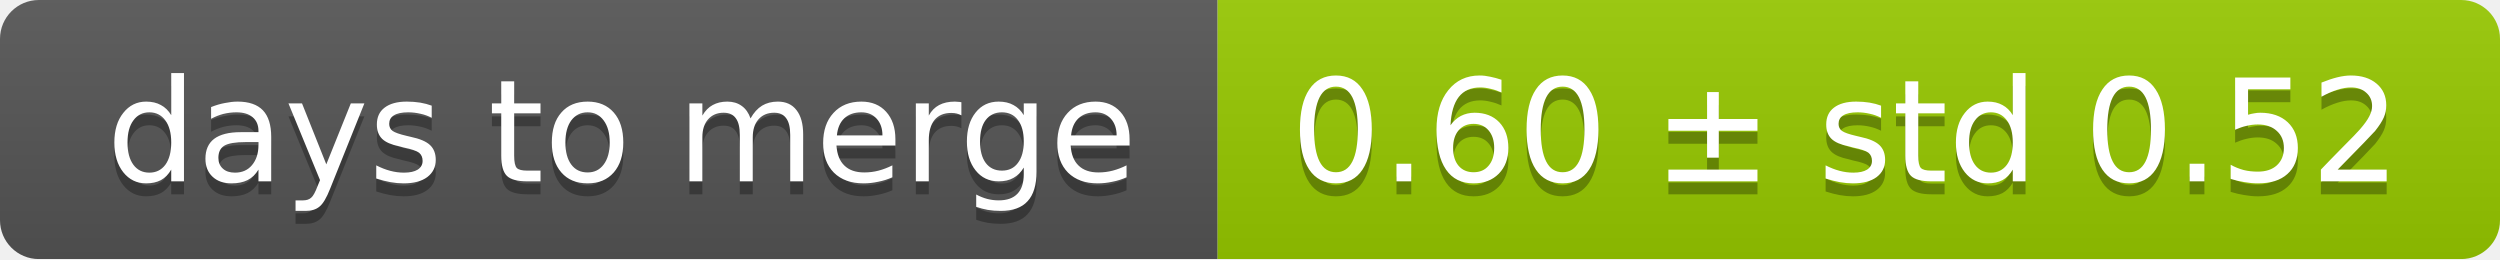
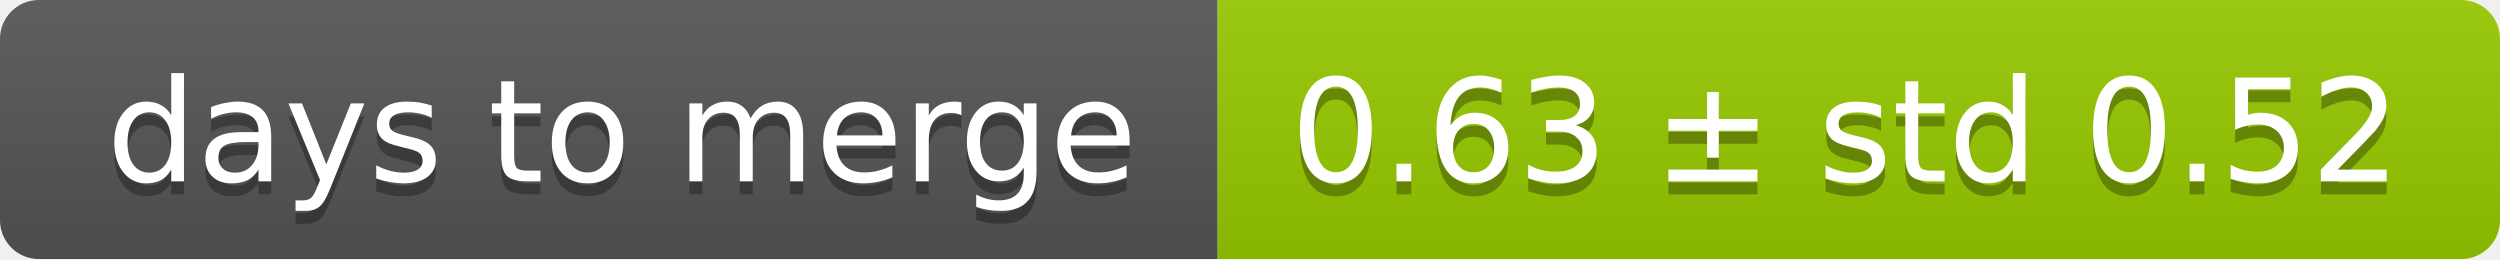
<svg xmlns="http://www.w3.org/2000/svg" width="193" height="20">
  <linearGradient id="smooth" x2="0" y2="100%">
    <stop offset="0" stop-color="#bbb" stop-opacity=".1" />
    <stop offset="1" stop-opacity=".1" />
  </linearGradient>
  <mask id="round">
    <rect width="193" height="20" rx="3" fill="#fff" />
  </mask>
  <g mask="url(#round)">
    <rect width="94" height="20" fill="#555" />
    <rect x="94" width="99" height="20" fill="#97ca00" />
    <rect width="193" height="20" fill="url(#smooth)" />
  </g>
  <g fill="#fff" text-anchor="middle" font-family="DejaVu Sans,Verdana,Geneva,sans-serif" font-size="11">
    <text x="48" y="15" fill="#010101" fill-opacity=".3">days to merge</text>
    <text x="48" y="14">days to merge</text>
-     <text x="142.5" y="15" fill="#010101" fill-opacity=".3">0.60 ± std 0.52</text>
-     <text x="142.5" y="14">0.60 ± std 0.52</text>
+     <text x="142.5" y="15" fill="#010101" fill-opacity=".3">0.63 ± std 0.52</text>
+     <text x="142.5" y="14">0.63 ± std 0.52</text>
  </g>
</svg>
